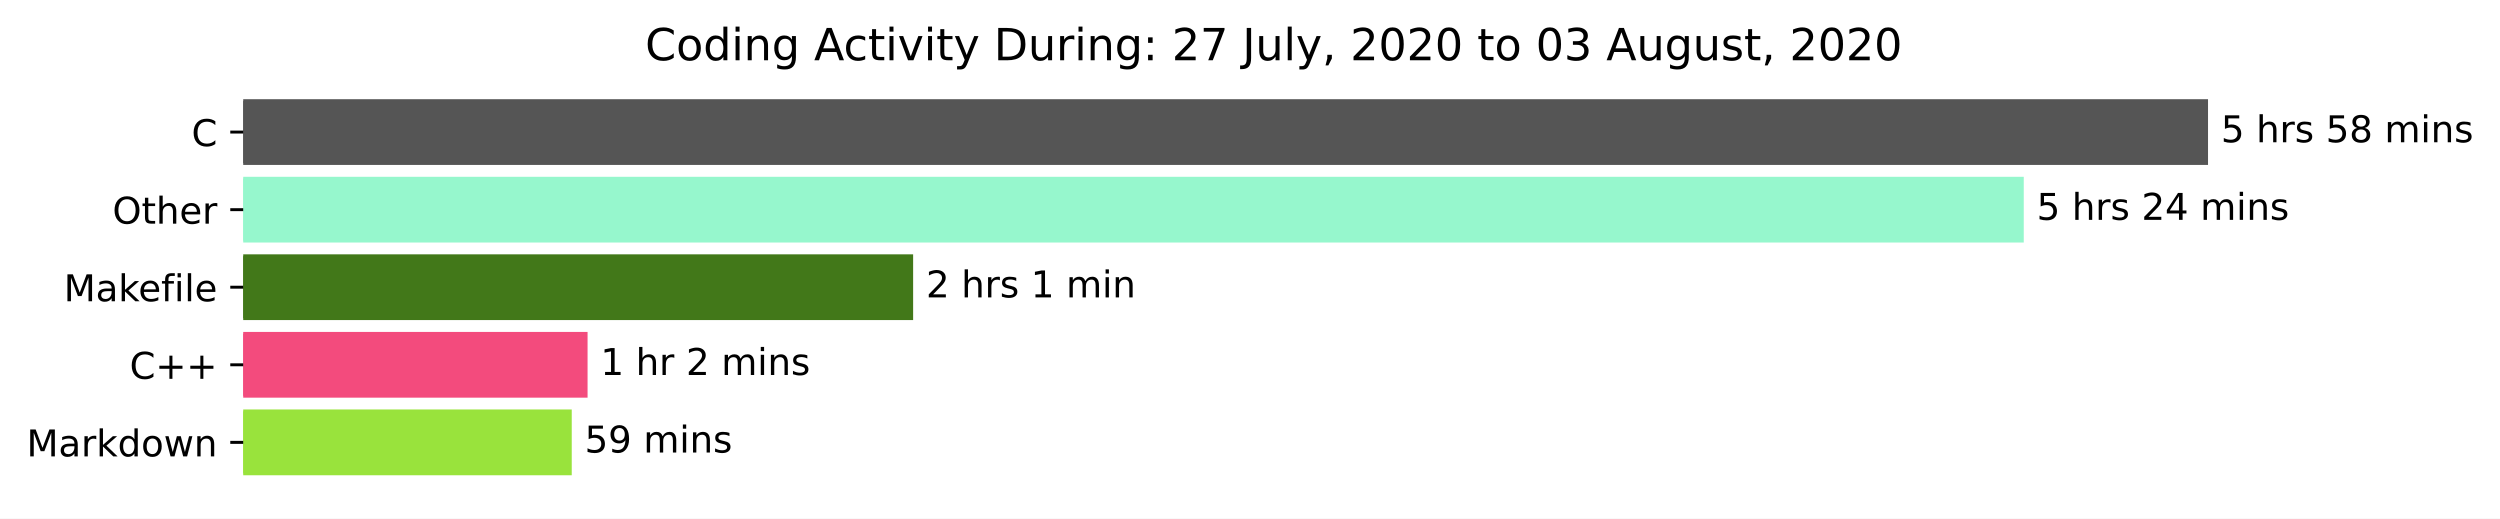
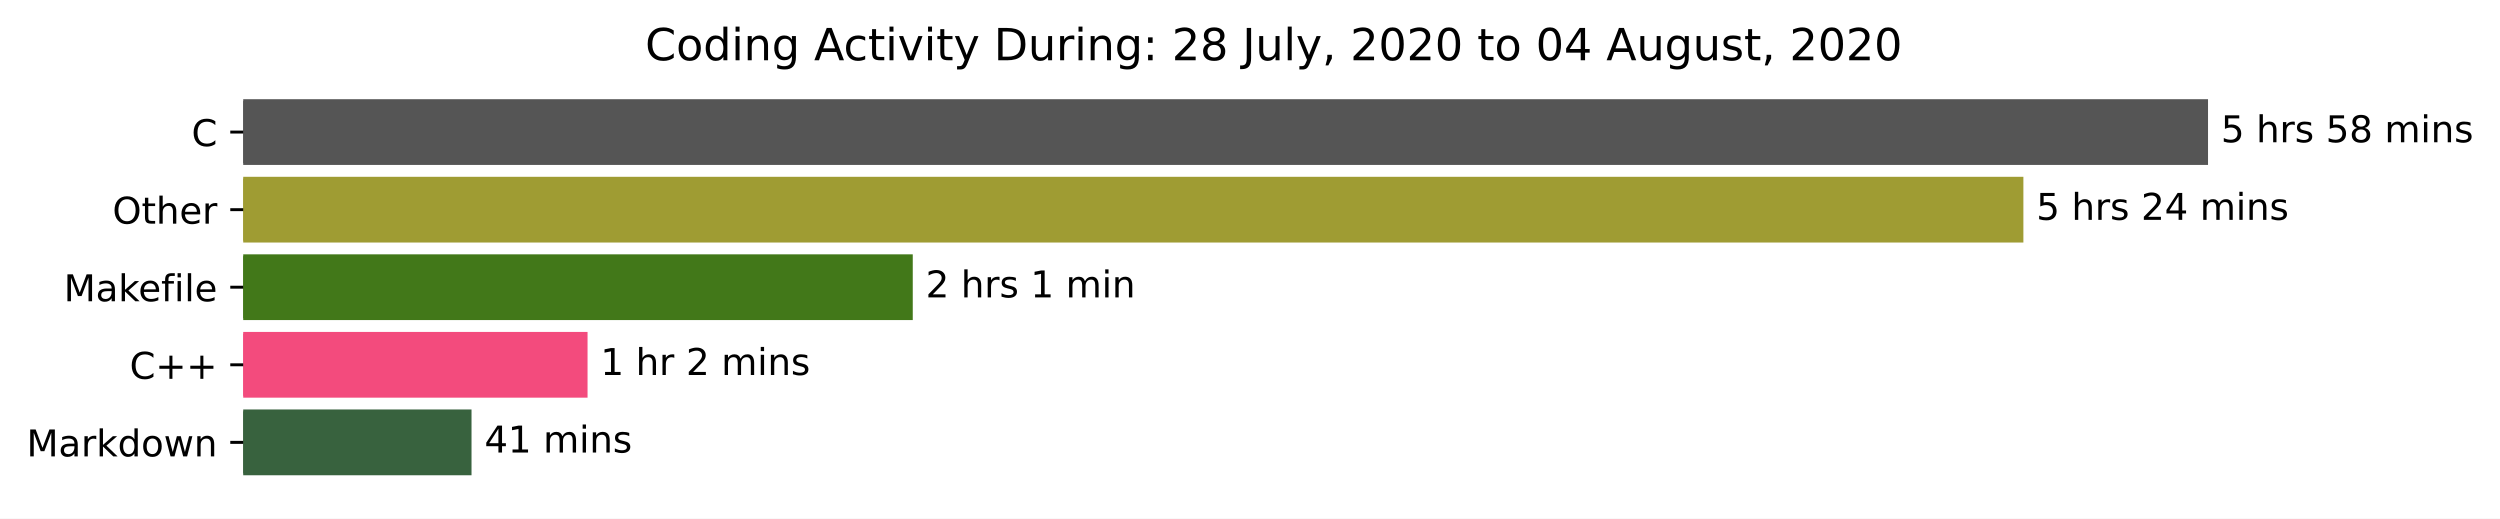
<svg xmlns="http://www.w3.org/2000/svg" xmlns:xlink="http://www.w3.org/1999/xlink" height="140.398pt" version="1.1" viewBox="0 0 676.815 140.398" width="676.815pt">
  <defs>
    <style type="text/css">*{stroke-linecap:butt;stroke-linejoin:round;}</style>
  </defs>
  <g id="figure_1">
    <g id="patch_1">
      <path d="M 0 140.398  L 676.815 140.398  L 676.815 0  L 0 0  z " style="fill:#ffffff;" />
    </g>
    <g id="axes_1">
      <g id="patch_2">
-         <path clip-path="url(#p215fe186dd)" d="M 65.841 27.358  L 597.269 27.358  L 597.269 44.158  L 65.841 44.158  z " style="fill:#555555;stroke:#555555;stroke-linejoin:miter;" />
+         <path clip-path="url(#pe22cd0a3e7)" d="M 65.841 27.358  L 597.269 27.358  L 597.269 44.158  L 65.841 44.158  z " style="fill:#555555;stroke:#555555;stroke-linejoin:miter;" />
      </g>
      <g id="patch_3">
-         <path clip-path="url(#p215fe186dd)" d="M 65.841 48.358  L 547.386 48.358  L 547.386 65.158  L 65.841 65.158  z " style="fill:#96f7cd;stroke:#96f7cd;stroke-linejoin:miter;" />
+         <path clip-path="url(#pe22cd0a3e7)" d="M 65.841 48.358  L 547.283 48.358  L 547.283 65.158  L 65.841 65.158  z " style="fill:#9f9c33;stroke:#9f9c33;stroke-linejoin:miter;" />
      </g>
      <g id="patch_4">
-         <path clip-path="url(#p215fe186dd)" d="M 65.841 69.358  L 246.707 69.358  L 246.707 86.158  L 65.841 86.158  z " style="fill:#427819;stroke:#427819;stroke-linejoin:miter;" />
+         <path clip-path="url(#pe22cd0a3e7)" d="M 65.841 69.358  L 246.608 69.358  L 246.608 86.158  L 65.841 86.158  z " style="fill:#427819;stroke:#427819;stroke-linejoin:miter;" />
      </g>
      <g id="patch_5">
-         <path clip-path="url(#p215fe186dd)" d="M 65.841 90.358  L 158.569 90.358  L 158.569 107.158  L 65.841 107.158  z " style="fill:#f34b7d;stroke:#f34b7d;stroke-linejoin:miter;" />
+         <path clip-path="url(#pe22cd0a3e7)" d="M 65.841 90.358  L 158.565 90.358  L 158.565 107.158  L 65.841 107.158  z " style="fill:#f34b7d;stroke:#f34b7d;stroke-linejoin:miter;" />
      </g>
      <g id="patch_6">
-         <path clip-path="url(#p215fe186dd)" d="M 65.841 111.358  L 154.285 111.358  L 154.285 128.158  L 65.841 128.158  z " style="fill:#99e33c;stroke:#99e33c;stroke-linejoin:miter;" />
+         <path clip-path="url(#pe22cd0a3e7)" d="M 65.841 111.358  L 127.153 111.358  L 127.153 128.158  L 65.841 128.158  z " style="fill:#38623e;stroke:#38623e;stroke-linejoin:miter;" />
      </g>
      <g id="matplotlib.axis_1" />
      <g id="matplotlib.axis_2">
        <g id="ytick_1">
          <g id="line2d_1">
            <defs>
-               <path d="M 0 0  L -3.5 0  " id="m31963d3e7c" style="stroke:#000000;stroke-width:0.8;" />
+               <path d="M 0 0  L -3.5 0  " id="m4a7a25f7e3" style="stroke:#000000;stroke-width:0.8;" />
            </defs>
            <g>
-               <use style="stroke:#000000;stroke-width:0.8;" x="65.841" xlink:href="#m31963d3e7c" y="35.758" />
+               <use style="stroke:#000000;stroke-width:0.8;" x="65.841" xlink:href="#m4a7a25f7e3" y="35.758" />
            </g>
          </g>
          <g id="text_1">
            <g transform="translate(51.85781 39.55734)scale(0.1 -0.1)">
              <defs>
                <path d="M 64.406 67.281  L 64.406 56.891  Q 59.422 61.531 53.781 63.812  Q 48.141 66.109 41.797 66.109  Q 29.297 66.109 22.656 58.469  Q 16.016 50.828 16.016 36.375  Q 16.016 21.969 22.656 14.328  Q 29.297 6.688 41.797 6.688  Q 48.141 6.688 53.781 8.984  Q 59.422 11.281 64.406 15.922  L 64.406 5.609  Q 59.234 2.094 53.438 0.328  Q 47.656 -1.422 41.219 -1.422  Q 24.656 -1.422 15.125 8.703  Q 5.609 18.844 5.609 36.375  Q 5.609 53.953 15.125 64.078  Q 24.656 74.219 41.219 74.219  Q 47.75 74.219 53.531 72.484  Q 59.328 70.75 64.406 67.281  z " id="DejaVuSans-67" />
              </defs>
              <use xlink:href="#DejaVuSans-67" />
            </g>
          </g>
        </g>
        <g id="ytick_2">
          <g id="line2d_2">
            <g>
-               <use style="stroke:#000000;stroke-width:0.8;" x="65.841" xlink:href="#m31963d3e7c" y="56.758" />
+               <use style="stroke:#000000;stroke-width:0.8;" x="65.841" xlink:href="#m4a7a25f7e3" y="56.758" />
            </g>
          </g>
          <g id="text_2">
            <g transform="translate(30.44687 60.55734)scale(0.1 -0.1)">
              <defs>
                <path d="M 39.406 66.219  Q 28.656 66.219 22.328 58.203  Q 16.016 50.203 16.016 36.375  Q 16.016 22.609 22.328 14.594  Q 28.656 6.594 39.406 6.594  Q 50.141 6.594 56.422 14.594  Q 62.703 22.609 62.703 36.375  Q 62.703 50.203 56.422 58.203  Q 50.141 66.219 39.406 66.219  z M 39.406 74.219  Q 54.734 74.219 63.906 63.938  Q 73.094 53.656 73.094 36.375  Q 73.094 19.141 63.906 8.859  Q 54.734 -1.422 39.406 -1.422  Q 24.031 -1.422 14.812 8.828  Q 5.609 19.094 5.609 36.375  Q 5.609 53.656 14.812 63.938  Q 24.031 74.219 39.406 74.219  z " id="DejaVuSans-79" />
                <path d="M 18.312 70.219  L 18.312 54.688  L 36.812 54.688  L 36.812 47.703  L 18.312 47.703  L 18.312 18.016  Q 18.312 11.328 20.141 9.422  Q 21.969 7.516 27.594 7.516  L 36.812 7.516  L 36.812 0  L 27.594 0  Q 17.188 0 13.234 3.875  Q 9.281 7.766 9.281 18.016  L 9.281 47.703  L 2.688 47.703  L 2.688 54.688  L 9.281 54.688  L 9.281 70.219  z " id="DejaVuSans-116" />
                <path d="M 54.891 33.016  L 54.891 0  L 45.906 0  L 45.906 32.719  Q 45.906 40.484 42.875 44.328  Q 39.844 48.188 33.797 48.188  Q 26.516 48.188 22.312 43.547  Q 18.109 38.922 18.109 30.906  L 18.109 0  L 9.078 0  L 9.078 75.984  L 18.109 75.984  L 18.109 46.188  Q 21.344 51.125 25.703 53.562  Q 30.078 56 35.797 56  Q 45.219 56 50.047 50.172  Q 54.891 44.344 54.891 33.016  z " id="DejaVuSans-104" />
                <path d="M 56.203 29.594  L 56.203 25.203  L 14.891 25.203  Q 15.484 15.922 20.484 11.062  Q 25.484 6.203 34.422 6.203  Q 39.594 6.203 44.453 7.469  Q 49.312 8.734 54.109 11.281  L 54.109 2.781  Q 49.266 0.734 44.188 -0.344  Q 39.109 -1.422 33.891 -1.422  Q 20.797 -1.422 13.156 6.188  Q 5.516 13.812 5.516 26.812  Q 5.516 40.234 12.766 48.109  Q 20.016 56 32.328 56  Q 43.359 56 49.781 48.891  Q 56.203 41.797 56.203 29.594  z M 47.219 32.234  Q 47.125 39.594 43.094 43.984  Q 39.062 48.391 32.422 48.391  Q 24.906 48.391 20.391 44.141  Q 15.875 39.891 15.188 32.172  z " id="DejaVuSans-101" />
                <path d="M 41.109 46.297  Q 39.594 47.172 37.812 47.578  Q 36.031 48 33.891 48  Q 26.266 48 22.188 43.047  Q 18.109 38.094 18.109 28.812  L 18.109 0  L 9.078 0  L 9.078 54.688  L 18.109 54.688  L 18.109 46.188  Q 20.953 51.172 25.484 53.578  Q 30.031 56 36.531 56  Q 37.453 56 38.578 55.875  Q 39.703 55.766 41.062 55.516  z " id="DejaVuSans-114" />
              </defs>
              <use xlink:href="#DejaVuSans-79" />
              <use x="78.711" xlink:href="#DejaVuSans-116" />
              <use x="117.92" xlink:href="#DejaVuSans-104" />
              <use x="181.299" xlink:href="#DejaVuSans-101" />
              <use x="242.822" xlink:href="#DejaVuSans-114" />
            </g>
          </g>
        </g>
        <g id="ytick_3">
          <g id="line2d_3">
            <g>
-               <use style="stroke:#000000;stroke-width:0.8;" x="65.841" xlink:href="#m31963d3e7c" y="77.758" />
+               <use style="stroke:#000000;stroke-width:0.8;" x="65.841" xlink:href="#m4a7a25f7e3" y="77.758" />
            </g>
          </g>
          <g id="text_3">
            <g transform="translate(17.27344 81.55734)scale(0.1 -0.1)">
              <defs>
                <path d="M 9.812 72.906  L 24.516 72.906  L 43.109 23.297  L 61.812 72.906  L 76.516 72.906  L 76.516 0  L 66.891 0  L 66.891 64.016  L 48.094 14.016  L 38.188 14.016  L 19.391 64.016  L 19.391 0  L 9.812 0  z " id="DejaVuSans-77" />
                <path d="M 34.281 27.484  Q 23.391 27.484 19.188 25  Q 14.984 22.516 14.984 16.5  Q 14.984 11.719 18.141 8.906  Q 21.297 6.109 26.703 6.109  Q 34.188 6.109 38.703 11.406  Q 43.219 16.703 43.219 25.484  L 43.219 27.484  z M 52.203 31.203  L 52.203 0  L 43.219 0  L 43.219 8.297  Q 40.141 3.328 35.547 0.953  Q 30.953 -1.422 24.312 -1.422  Q 15.922 -1.422 10.953 3.297  Q 6 8.016 6 15.922  Q 6 25.141 12.172 29.828  Q 18.359 34.516 30.609 34.516  L 43.219 34.516  L 43.219 35.406  Q 43.219 41.609 39.141 45  Q 35.062 48.391 27.688 48.391  Q 23 48.391 18.547 47.266  Q 14.109 46.141 10.016 43.891  L 10.016 52.203  Q 14.938 54.109 19.578 55.047  Q 24.219 56 28.609 56  Q 40.484 56 46.344 49.844  Q 52.203 43.703 52.203 31.203  z " id="DejaVuSans-97" />
                <path d="M 9.078 75.984  L 18.109 75.984  L 18.109 31.109  L 44.922 54.688  L 56.391 54.688  L 27.391 29.109  L 57.625 0  L 45.906 0  L 18.109 26.703  L 18.109 0  L 9.078 0  z " id="DejaVuSans-107" />
                <path d="M 37.109 75.984  L 37.109 68.5  L 28.516 68.5  Q 23.688 68.5 21.797 66.547  Q 19.922 64.594 19.922 59.516  L 19.922 54.688  L 34.719 54.688  L 34.719 47.703  L 19.922 47.703  L 19.922 0  L 10.891 0  L 10.891 47.703  L 2.297 47.703  L 2.297 54.688  L 10.891 54.688  L 10.891 58.5  Q 10.891 67.625 15.141 71.797  Q 19.391 75.984 28.609 75.984  z " id="DejaVuSans-102" />
                <path d="M 9.422 54.688  L 18.406 54.688  L 18.406 0  L 9.422 0  z M 9.422 75.984  L 18.406 75.984  L 18.406 64.594  L 9.422 64.594  z " id="DejaVuSans-105" />
                <path d="M 9.422 75.984  L 18.406 75.984  L 18.406 0  L 9.422 0  z " id="DejaVuSans-108" />
              </defs>
              <use xlink:href="#DejaVuSans-77" />
              <use x="86.279" xlink:href="#DejaVuSans-97" />
              <use x="147.559" xlink:href="#DejaVuSans-107" />
              <use x="201.844" xlink:href="#DejaVuSans-101" />
              <use x="263.367" xlink:href="#DejaVuSans-102" />
              <use x="298.572" xlink:href="#DejaVuSans-105" />
              <use x="326.355" xlink:href="#DejaVuSans-108" />
              <use x="354.139" xlink:href="#DejaVuSans-101" />
            </g>
          </g>
        </g>
        <g id="ytick_4">
          <g id="line2d_4">
            <g>
-               <use style="stroke:#000000;stroke-width:0.8;" x="65.841" xlink:href="#m31963d3e7c" y="98.758" />
+               <use style="stroke:#000000;stroke-width:0.8;" x="65.841" xlink:href="#m4a7a25f7e3" y="98.758" />
            </g>
          </g>
          <g id="text_4">
            <g transform="translate(35.09844 102.5573)scale(0.1 -0.1)">
              <defs>
                <path d="M 46 62.703  L 46 35.5  L 73.188 35.5  L 73.188 27.203  L 46 27.203  L 46 0  L 37.797 0  L 37.797 27.203  L 10.594 27.203  L 10.594 35.5  L 37.797 35.5  L 37.797 62.703  z " id="DejaVuSans-43" />
              </defs>
              <use xlink:href="#DejaVuSans-67" />
              <use x="69.824" xlink:href="#DejaVuSans-43" />
              <use x="153.613" xlink:href="#DejaVuSans-43" />
            </g>
          </g>
        </g>
        <g id="ytick_5">
          <g id="line2d_5">
            <g>
-               <use style="stroke:#000000;stroke-width:0.8;" x="65.841" xlink:href="#m31963d3e7c" y="119.758" />
+               <use style="stroke:#000000;stroke-width:0.8;" x="65.841" xlink:href="#m4a7a25f7e3" y="119.758" />
            </g>
          </g>
          <g id="text_5">
            <g transform="translate(7.2 123.5573)scale(0.1 -0.1)">
              <defs>
                <path d="M 45.406 46.391  L 45.406 75.984  L 54.391 75.984  L 54.391 0  L 45.406 0  L 45.406 8.203  Q 42.578 3.328 38.25 0.953  Q 33.938 -1.422 27.875 -1.422  Q 17.969 -1.422 11.734 6.484  Q 5.516 14.406 5.516 27.297  Q 5.516 40.188 11.734 48.094  Q 17.969 56 27.875 56  Q 33.938 56 38.25 53.625  Q 42.578 51.266 45.406 46.391  z M 14.797 27.297  Q 14.797 17.391 18.875 11.75  Q 22.953 6.109 30.078 6.109  Q 37.203 6.109 41.297 11.75  Q 45.406 17.391 45.406 27.297  Q 45.406 37.203 41.297 42.844  Q 37.203 48.484 30.078 48.484  Q 22.953 48.484 18.875 42.844  Q 14.797 37.203 14.797 27.297  z " id="DejaVuSans-100" />
                <path d="M 30.609 48.391  Q 23.391 48.391 19.188 42.75  Q 14.984 37.109 14.984 27.297  Q 14.984 17.484 19.156 11.844  Q 23.344 6.203 30.609 6.203  Q 37.797 6.203 41.984 11.859  Q 46.188 17.531 46.188 27.297  Q 46.188 37.016 41.984 42.703  Q 37.797 48.391 30.609 48.391  z M 30.609 56  Q 42.328 56 49.016 48.375  Q 55.719 40.766 55.719 27.297  Q 55.719 13.875 49.016 6.219  Q 42.328 -1.422 30.609 -1.422  Q 18.844 -1.422 12.172 6.219  Q 5.516 13.875 5.516 27.297  Q 5.516 40.766 12.172 48.375  Q 18.844 56 30.609 56  z " id="DejaVuSans-111" />
                <path d="M 4.203 54.688  L 13.188 54.688  L 24.422 12.016  L 35.594 54.688  L 46.188 54.688  L 57.422 12.016  L 68.609 54.688  L 77.594 54.688  L 63.281 0  L 52.688 0  L 40.922 44.828  L 29.109 0  L 18.5 0  z " id="DejaVuSans-119" />
                <path d="M 54.891 33.016  L 54.891 0  L 45.906 0  L 45.906 32.719  Q 45.906 40.484 42.875 44.328  Q 39.844 48.188 33.797 48.188  Q 26.516 48.188 22.312 43.547  Q 18.109 38.922 18.109 30.906  L 18.109 0  L 9.078 0  L 9.078 54.688  L 18.109 54.688  L 18.109 46.188  Q 21.344 51.125 25.703 53.562  Q 30.078 56 35.797 56  Q 45.219 56 50.047 50.172  Q 54.891 44.344 54.891 33.016  z " id="DejaVuSans-110" />
              </defs>
              <use xlink:href="#DejaVuSans-77" />
              <use x="86.279" xlink:href="#DejaVuSans-97" />
              <use x="147.559" xlink:href="#DejaVuSans-114" />
              <use x="188.672" xlink:href="#DejaVuSans-107" />
              <use x="246.582" xlink:href="#DejaVuSans-100" />
              <use x="310.059" xlink:href="#DejaVuSans-111" />
              <use x="371.24" xlink:href="#DejaVuSans-119" />
              <use x="453.027" xlink:href="#DejaVuSans-110" />
            </g>
          </g>
        </g>
      </g>
      <g id="text_6">
        <g transform="translate(601.2692 38.5175)scale(0.1 -0.1)">
          <defs>
            <path d="M 10.797 72.906  L 49.516 72.906  L 49.516 64.594  L 19.828 64.594  L 19.828 46.734  Q 21.969 47.469 24.109 47.828  Q 26.266 48.188 28.422 48.188  Q 40.625 48.188 47.75 41.5  Q 54.891 34.812 54.891 23.391  Q 54.891 11.625 47.562 5.094  Q 40.234 -1.422 26.906 -1.422  Q 22.312 -1.422 17.547 -0.641  Q 12.797 0.141 7.719 1.703  L 7.719 11.625  Q 12.109 9.234 16.797 8.062  Q 21.484 6.891 26.703 6.891  Q 35.156 6.891 40.078 11.328  Q 45.016 15.766 45.016 23.391  Q 45.016 31 40.078 35.438  Q 35.156 39.891 26.703 39.891  Q 22.75 39.891 18.812 39.016  Q 14.891 38.141 10.797 36.281  z " id="DejaVuSans-53" />
            <path id="DejaVuSans-32" />
            <path d="M 44.281 53.078  L 44.281 44.578  Q 40.484 46.531 36.375 47.5  Q 32.281 48.484 27.875 48.484  Q 21.188 48.484 17.844 46.438  Q 14.5 44.391 14.5 40.281  Q 14.5 37.156 16.891 35.375  Q 19.281 33.594 26.516 31.984  L 29.594 31.297  Q 39.156 29.25 43.188 25.516  Q 47.219 21.781 47.219 15.094  Q 47.219 7.469 41.188 3.016  Q 35.156 -1.422 24.609 -1.422  Q 20.219 -1.422 15.453 -0.562  Q 10.688 0.297 5.422 2  L 5.422 11.281  Q 10.406 8.688 15.234 7.391  Q 20.062 6.109 24.812 6.109  Q 31.156 6.109 34.562 8.281  Q 37.984 10.453 37.984 14.406  Q 37.984 18.062 35.516 20.016  Q 33.062 21.969 24.703 23.781  L 21.578 24.516  Q 13.234 26.266 9.516 29.906  Q 5.812 33.547 5.812 39.891  Q 5.812 47.609 11.281 51.797  Q 16.75 56 26.812 56  Q 31.781 56 36.172 55.266  Q 40.578 54.547 44.281 53.078  z " id="DejaVuSans-115" />
            <path d="M 31.781 34.625  Q 24.75 34.625 20.719 30.859  Q 16.703 27.094 16.703 20.516  Q 16.703 13.922 20.719 10.156  Q 24.75 6.391 31.781 6.391  Q 38.812 6.391 42.859 10.172  Q 46.922 13.969 46.922 20.516  Q 46.922 27.094 42.891 30.859  Q 38.875 34.625 31.781 34.625  z M 21.922 38.812  Q 15.578 40.375 12.031 44.719  Q 8.5 49.078 8.5 55.328  Q 8.5 64.062 14.719 69.141  Q 20.953 74.219 31.781 74.219  Q 42.672 74.219 48.875 69.141  Q 55.078 64.062 55.078 55.328  Q 55.078 49.078 51.531 44.719  Q 48 40.375 41.703 38.812  Q 48.828 37.156 52.797 32.312  Q 56.781 27.484 56.781 20.516  Q 56.781 9.906 50.312 4.234  Q 43.844 -1.422 31.781 -1.422  Q 19.734 -1.422 13.25 4.234  Q 6.781 9.906 6.781 20.516  Q 6.781 27.484 10.781 32.312  Q 14.797 37.156 21.922 38.812  z M 18.312 54.391  Q 18.312 48.734 21.844 45.562  Q 25.391 42.391 31.781 42.391  Q 38.141 42.391 41.719 45.562  Q 45.312 48.734 45.312 54.391  Q 45.312 60.062 41.719 63.234  Q 38.141 66.406 31.781 66.406  Q 25.391 66.406 21.844 63.234  Q 18.312 60.062 18.312 54.391  z " id="DejaVuSans-56" />
            <path d="M 52 44.188  Q 55.375 50.25 60.062 53.125  Q 64.75 56 71.094 56  Q 79.641 56 84.281 50.016  Q 88.922 44.047 88.922 33.016  L 88.922 0  L 79.891 0  L 79.891 32.719  Q 79.891 40.578 77.094 44.375  Q 74.312 48.188 68.609 48.188  Q 61.625 48.188 57.562 43.547  Q 53.516 38.922 53.516 30.906  L 53.516 0  L 44.484 0  L 44.484 32.719  Q 44.484 40.625 41.703 44.406  Q 38.922 48.188 33.109 48.188  Q 26.219 48.188 22.156 43.531  Q 18.109 38.875 18.109 30.906  L 18.109 0  L 9.078 0  L 9.078 54.688  L 18.109 54.688  L 18.109 46.188  Q 21.188 51.219 25.484 53.609  Q 29.781 56 35.688 56  Q 41.656 56 45.828 52.969  Q 50 49.953 52 44.188  z " id="DejaVuSans-109" />
          </defs>
          <use xlink:href="#DejaVuSans-53" />
          <use x="63.623" xlink:href="#DejaVuSans-32" />
          <use x="95.41" xlink:href="#DejaVuSans-104" />
          <use x="158.789" xlink:href="#DejaVuSans-114" />
          <use x="199.902" xlink:href="#DejaVuSans-115" />
          <use x="252.002" xlink:href="#DejaVuSans-32" />
          <use x="283.789" xlink:href="#DejaVuSans-53" />
          <use x="347.412" xlink:href="#DejaVuSans-56" />
          <use x="411.035" xlink:href="#DejaVuSans-32" />
          <use x="442.822" xlink:href="#DejaVuSans-109" />
          <use x="540.234" xlink:href="#DejaVuSans-105" />
          <use x="568.018" xlink:href="#DejaVuSans-110" />
          <use x="631.396" xlink:href="#DejaVuSans-115" />
        </g>
      </g>
      <g id="text_7">
-         <g transform="translate(551.3856 59.5175)scale(0.1 -0.1)">
+         <g transform="translate(551.2826 59.5175)scale(0.1 -0.1)">
          <defs>
            <path d="M 19.188 8.297  L 53.609 8.297  L 53.609 0  L 7.328 0  L 7.328 8.297  Q 12.938 14.109 22.625 23.891  Q 32.328 33.688 34.812 36.531  Q 39.547 41.844 41.422 45.531  Q 43.312 49.219 43.312 52.781  Q 43.312 58.594 39.234 62.25  Q 35.156 65.922 28.609 65.922  Q 23.969 65.922 18.812 64.312  Q 13.672 62.703 7.812 59.422  L 7.812 69.391  Q 13.766 71.781 18.938 73  Q 24.125 74.219 28.422 74.219  Q 39.75 74.219 46.484 68.547  Q 53.219 62.891 53.219 53.422  Q 53.219 48.922 51.531 44.891  Q 49.859 40.875 45.406 35.406  Q 44.188 33.984 37.641 27.219  Q 31.109 20.453 19.188 8.297  z " id="DejaVuSans-50" />
            <path d="M 37.797 64.312  L 12.891 25.391  L 37.797 25.391  z M 35.203 72.906  L 47.609 72.906  L 47.609 25.391  L 58.016 25.391  L 58.016 17.188  L 47.609 17.188  L 47.609 0  L 37.797 0  L 37.797 17.188  L 4.891 17.188  L 4.891 26.703  z " id="DejaVuSans-52" />
          </defs>
          <use xlink:href="#DejaVuSans-53" />
          <use x="63.623" xlink:href="#DejaVuSans-32" />
          <use x="95.41" xlink:href="#DejaVuSans-104" />
          <use x="158.789" xlink:href="#DejaVuSans-114" />
          <use x="199.902" xlink:href="#DejaVuSans-115" />
          <use x="252.002" xlink:href="#DejaVuSans-32" />
          <use x="283.789" xlink:href="#DejaVuSans-50" />
          <use x="347.412" xlink:href="#DejaVuSans-52" />
          <use x="411.035" xlink:href="#DejaVuSans-32" />
          <use x="442.822" xlink:href="#DejaVuSans-109" />
          <use x="540.234" xlink:href="#DejaVuSans-105" />
          <use x="568.018" xlink:href="#DejaVuSans-110" />
          <use x="631.396" xlink:href="#DejaVuSans-115" />
        </g>
      </g>
      <g id="text_8">
-         <g transform="translate(250.7069 80.5175)scale(0.1 -0.1)">
+         <g transform="translate(250.6079 80.5175)scale(0.1 -0.1)">
          <defs>
            <path d="M 12.406 8.297  L 28.516 8.297  L 28.516 63.922  L 10.984 60.406  L 10.984 69.391  L 28.422 72.906  L 38.281 72.906  L 38.281 8.297  L 54.391 8.297  L 54.391 0  L 12.406 0  z " id="DejaVuSans-49" />
          </defs>
          <use xlink:href="#DejaVuSans-50" />
          <use x="63.623" xlink:href="#DejaVuSans-32" />
          <use x="95.41" xlink:href="#DejaVuSans-104" />
          <use x="158.789" xlink:href="#DejaVuSans-114" />
          <use x="199.902" xlink:href="#DejaVuSans-115" />
          <use x="252.002" xlink:href="#DejaVuSans-32" />
          <use x="283.789" xlink:href="#DejaVuSans-49" />
          <use x="347.412" xlink:href="#DejaVuSans-32" />
          <use x="379.199" xlink:href="#DejaVuSans-109" />
          <use x="476.611" xlink:href="#DejaVuSans-105" />
          <use x="504.395" xlink:href="#DejaVuSans-110" />
        </g>
      </g>
      <g id="text_9">
-         <g transform="translate(162.569 101.5175)scale(0.1 -0.1)">
+         <g transform="translate(162.565 101.5175)scale(0.1 -0.1)">
          <use xlink:href="#DejaVuSans-49" />
          <use x="63.623" xlink:href="#DejaVuSans-32" />
          <use x="95.41" xlink:href="#DejaVuSans-104" />
          <use x="158.789" xlink:href="#DejaVuSans-114" />
          <use x="199.902" xlink:href="#DejaVuSans-32" />
          <use x="231.689" xlink:href="#DejaVuSans-50" />
          <use x="295.312" xlink:href="#DejaVuSans-32" />
          <use x="327.1" xlink:href="#DejaVuSans-109" />
          <use x="424.512" xlink:href="#DejaVuSans-105" />
          <use x="452.295" xlink:href="#DejaVuSans-110" />
          <use x="515.674" xlink:href="#DejaVuSans-115" />
        </g>
      </g>
      <g id="text_10">
-         <g transform="translate(158.2845 122.5175)scale(0.1 -0.1)">
-           <defs>
-             <path d="M 10.984 1.516  L 10.984 10.5  Q 14.703 8.734 18.5 7.812  Q 22.312 6.891 25.984 6.891  Q 35.75 6.891 40.891 13.453  Q 46.047 20.016 46.781 33.406  Q 43.953 29.203 39.594 26.953  Q 35.25 24.703 29.984 24.703  Q 19.047 24.703 12.672 31.312  Q 6.297 37.938 6.297 49.422  Q 6.297 60.641 12.938 67.422  Q 19.578 74.219 30.609 74.219  Q 43.266 74.219 49.922 64.516  Q 56.594 54.828 56.594 36.375  Q 56.594 19.141 48.406 8.859  Q 40.234 -1.422 26.422 -1.422  Q 22.703 -1.422 18.891 -0.688  Q 15.094 0.047 10.984 1.516  z M 30.609 32.422  Q 37.25 32.422 41.125 36.953  Q 45.016 41.5 45.016 49.422  Q 45.016 57.281 41.125 61.844  Q 37.25 66.406 30.609 66.406  Q 23.969 66.406 20.094 61.844  Q 16.219 57.281 16.219 49.422  Q 16.219 41.5 20.094 36.953  Q 23.969 32.422 30.609 32.422  z " id="DejaVuSans-57" />
-           </defs>
-           <use xlink:href="#DejaVuSans-53" />
-           <use x="63.623" xlink:href="#DejaVuSans-57" />
+         <g transform="translate(131.1535 122.5175)scale(0.1 -0.1)">
+           <use xlink:href="#DejaVuSans-52" />
+           <use x="63.623" xlink:href="#DejaVuSans-49" />
          <use x="127.246" xlink:href="#DejaVuSans-32" />
          <use x="159.033" xlink:href="#DejaVuSans-109" />
          <use x="256.445" xlink:href="#DejaVuSans-105" />
          <use x="284.229" xlink:href="#DejaVuSans-110" />
          <use x="347.607" xlink:href="#DejaVuSans-115" />
        </g>
      </g>
      <g id="text_11">
        <g transform="translate(174.6684 16.31812)scale(0.12 -0.12)">
          <defs>
            <path d="M 45.406 27.984  Q 45.406 37.75 41.375 43.109  Q 37.359 48.484 30.078 48.484  Q 22.859 48.484 18.828 43.109  Q 14.797 37.75 14.797 27.984  Q 14.797 18.266 18.828 12.891  Q 22.859 7.516 30.078 7.516  Q 37.359 7.516 41.375 12.891  Q 45.406 18.266 45.406 27.984  z M 54.391 6.781  Q 54.391 -7.172 48.188 -13.984  Q 42 -20.797 29.203 -20.797  Q 24.469 -20.797 20.266 -20.094  Q 16.062 -19.391 12.109 -17.922  L 12.109 -9.188  Q 16.062 -11.328 19.922 -12.344  Q 23.781 -13.375 27.781 -13.375  Q 36.625 -13.375 41.016 -8.766  Q 45.406 -4.156 45.406 5.172  L 45.406 9.625  Q 42.625 4.781 38.281 2.391  Q 33.938 0 27.875 0  Q 17.828 0 11.672 7.656  Q 5.516 15.328 5.516 27.984  Q 5.516 40.672 11.672 48.328  Q 17.828 56 27.875 56  Q 33.938 56 38.281 53.609  Q 42.625 51.219 45.406 46.391  L 45.406 54.688  L 54.391 54.688  z " id="DejaVuSans-103" />
            <path d="M 34.188 63.188  L 20.797 26.906  L 47.609 26.906  z M 28.609 72.906  L 39.797 72.906  L 67.578 0  L 57.328 0  L 50.688 18.703  L 17.828 18.703  L 11.188 0  L 0.781 0  z " id="DejaVuSans-65" />
            <path d="M 48.781 52.594  L 48.781 44.188  Q 44.969 46.297 41.141 47.344  Q 37.312 48.391 33.406 48.391  Q 24.656 48.391 19.812 42.844  Q 14.984 37.312 14.984 27.297  Q 14.984 17.281 19.812 11.734  Q 24.656 6.203 33.406 6.203  Q 37.312 6.203 41.141 7.25  Q 44.969 8.297 48.781 10.406  L 48.781 2.094  Q 45.016 0.344 40.984 -0.531  Q 36.969 -1.422 32.422 -1.422  Q 20.062 -1.422 12.781 6.344  Q 5.516 14.109 5.516 27.297  Q 5.516 40.672 12.859 48.328  Q 20.219 56 33.016 56  Q 37.156 56 41.109 55.141  Q 45.062 54.297 48.781 52.594  z " id="DejaVuSans-99" />
            <path d="M 2.984 54.688  L 12.5 54.688  L 29.594 8.797  L 46.688 54.688  L 56.203 54.688  L 35.688 0  L 23.484 0  z " id="DejaVuSans-118" />
            <path d="M 32.172 -5.078  Q 28.375 -14.844 24.75 -17.812  Q 21.141 -20.797 15.094 -20.797  L 7.906 -20.797  L 7.906 -13.281  L 13.188 -13.281  Q 16.891 -13.281 18.938 -11.516  Q 21 -9.766 23.484 -3.219  L 25.094 0.875  L 2.984 54.688  L 12.5 54.688  L 29.594 11.922  L 46.688 54.688  L 56.203 54.688  z " id="DejaVuSans-121" />
            <path d="M 19.672 64.797  L 19.672 8.109  L 31.594 8.109  Q 46.688 8.109 53.688 14.938  Q 60.688 21.781 60.688 36.531  Q 60.688 51.172 53.688 57.984  Q 46.688 64.797 31.594 64.797  z M 9.812 72.906  L 30.078 72.906  Q 51.266 72.906 61.172 64.094  Q 71.094 55.281 71.094 36.531  Q 71.094 17.672 61.125 8.828  Q 51.172 0 30.078 0  L 9.812 0  z " id="DejaVuSans-68" />
            <path d="M 8.5 21.578  L 8.5 54.688  L 17.484 54.688  L 17.484 21.922  Q 17.484 14.156 20.5 10.266  Q 23.531 6.391 29.594 6.391  Q 36.859 6.391 41.078 11.031  Q 45.312 15.672 45.312 23.688  L 45.312 54.688  L 54.297 54.688  L 54.297 0  L 45.312 0  L 45.312 8.406  Q 42.047 3.422 37.719 1  Q 33.406 -1.422 27.688 -1.422  Q 18.266 -1.422 13.375 4.438  Q 8.5 10.297 8.5 21.578  z M 31.109 56  z " id="DejaVuSans-117" />
            <path d="M 11.719 12.406  L 22.016 12.406  L 22.016 0  L 11.719 0  z M 11.719 51.703  L 22.016 51.703  L 22.016 39.312  L 11.719 39.312  z " id="DejaVuSans-58" />
-             <path d="M 8.203 72.906  L 55.078 72.906  L 55.078 68.703  L 28.609 0  L 18.312 0  L 43.219 64.594  L 8.203 64.594  z " id="DejaVuSans-55" />
            <path d="M 9.812 72.906  L 19.672 72.906  L 19.672 5.078  Q 19.672 -8.109 14.672 -14.062  Q 9.672 -20.016 -1.422 -20.016  L -5.172 -20.016  L -5.172 -11.719  L -2.094 -11.719  Q 4.438 -11.719 7.125 -8.047  Q 9.812 -4.391 9.812 5.078  z " id="DejaVuSans-74" />
            <path d="M 11.719 12.406  L 22.016 12.406  L 22.016 4  L 14.016 -11.625  L 7.719 -11.625  L 11.719 4  z " id="DejaVuSans-44" />
            <path d="M 31.781 66.406  Q 24.172 66.406 20.328 58.906  Q 16.5 51.422 16.5 36.375  Q 16.5 21.391 20.328 13.891  Q 24.172 6.391 31.781 6.391  Q 39.453 6.391 43.281 13.891  Q 47.125 21.391 47.125 36.375  Q 47.125 51.422 43.281 58.906  Q 39.453 66.406 31.781 66.406  z M 31.781 74.219  Q 44.047 74.219 50.516 64.516  Q 56.984 54.828 56.984 36.375  Q 56.984 17.969 50.516 8.266  Q 44.047 -1.422 31.781 -1.422  Q 19.531 -1.422 13.062 8.266  Q 6.594 17.969 6.594 36.375  Q 6.594 54.828 13.062 64.516  Q 19.531 74.219 31.781 74.219  z " id="DejaVuSans-48" />
-             <path d="M 40.578 39.312  Q 47.656 37.797 51.625 33  Q 55.609 28.219 55.609 21.188  Q 55.609 10.406 48.188 4.484  Q 40.766 -1.422 27.094 -1.422  Q 22.516 -1.422 17.656 -0.516  Q 12.797 0.391 7.625 2.203  L 7.625 11.719  Q 11.719 9.328 16.594 8.109  Q 21.484 6.891 26.812 6.891  Q 36.078 6.891 40.938 10.547  Q 45.797 14.203 45.797 21.188  Q 45.797 27.641 41.281 31.266  Q 36.766 34.906 28.719 34.906  L 20.219 34.906  L 20.219 43.016  L 29.109 43.016  Q 36.375 43.016 40.234 45.922  Q 44.094 48.828 44.094 54.297  Q 44.094 59.906 40.109 62.906  Q 36.141 65.922 28.719 65.922  Q 24.656 65.922 20.016 65.031  Q 15.375 64.156 9.812 62.312  L 9.812 71.094  Q 15.438 72.656 20.344 73.438  Q 25.25 74.219 29.594 74.219  Q 40.828 74.219 47.359 69.109  Q 53.906 64.016 53.906 55.328  Q 53.906 49.266 50.438 45.094  Q 46.969 40.922 40.578 39.312  z " id="DejaVuSans-51" />
          </defs>
          <use xlink:href="#DejaVuSans-67" />
          <use x="69.824" xlink:href="#DejaVuSans-111" />
          <use x="131.006" xlink:href="#DejaVuSans-100" />
          <use x="194.482" xlink:href="#DejaVuSans-105" />
          <use x="222.266" xlink:href="#DejaVuSans-110" />
          <use x="285.645" xlink:href="#DejaVuSans-103" />
          <use x="349.121" xlink:href="#DejaVuSans-32" />
          <use x="380.908" xlink:href="#DejaVuSans-65" />
          <use x="447.566" xlink:href="#DejaVuSans-99" />
          <use x="502.547" xlink:href="#DejaVuSans-116" />
          <use x="541.756" xlink:href="#DejaVuSans-105" />
          <use x="569.539" xlink:href="#DejaVuSans-118" />
          <use x="628.719" xlink:href="#DejaVuSans-105" />
          <use x="656.502" xlink:href="#DejaVuSans-116" />
          <use x="695.711" xlink:href="#DejaVuSans-121" />
          <use x="754.891" xlink:href="#DejaVuSans-32" />
          <use x="786.678" xlink:href="#DejaVuSans-68" />
          <use x="863.68" xlink:href="#DejaVuSans-117" />
          <use x="927.059" xlink:href="#DejaVuSans-114" />
          <use x="968.172" xlink:href="#DejaVuSans-105" />
          <use x="995.955" xlink:href="#DejaVuSans-110" />
          <use x="1059.334" xlink:href="#DejaVuSans-103" />
          <use x="1122.811" xlink:href="#DejaVuSans-58" />
          <use x="1156.502" xlink:href="#DejaVuSans-32" />
          <use x="1188.289" xlink:href="#DejaVuSans-50" />
-           <use x="1251.912" xlink:href="#DejaVuSans-55" />
+           <use x="1251.912" xlink:href="#DejaVuSans-56" />
          <use x="1315.535" xlink:href="#DejaVuSans-32" />
          <use x="1347.322" xlink:href="#DejaVuSans-74" />
          <use x="1376.814" xlink:href="#DejaVuSans-117" />
          <use x="1440.193" xlink:href="#DejaVuSans-108" />
          <use x="1467.977" xlink:href="#DejaVuSans-121" />
          <use x="1527.156" xlink:href="#DejaVuSans-44" />
          <use x="1558.943" xlink:href="#DejaVuSans-32" />
          <use x="1590.73" xlink:href="#DejaVuSans-50" />
          <use x="1654.354" xlink:href="#DejaVuSans-48" />
          <use x="1717.977" xlink:href="#DejaVuSans-50" />
          <use x="1781.6" xlink:href="#DejaVuSans-48" />
          <use x="1845.223" xlink:href="#DejaVuSans-32" />
          <use x="1877.01" xlink:href="#DejaVuSans-116" />
          <use x="1916.219" xlink:href="#DejaVuSans-111" />
          <use x="1977.4" xlink:href="#DejaVuSans-32" />
          <use x="2009.188" xlink:href="#DejaVuSans-48" />
-           <use x="2072.811" xlink:href="#DejaVuSans-51" />
+           <use x="2072.811" xlink:href="#DejaVuSans-52" />
          <use x="2136.434" xlink:href="#DejaVuSans-32" />
          <use x="2168.221" xlink:href="#DejaVuSans-65" />
          <use x="2236.629" xlink:href="#DejaVuSans-117" />
          <use x="2300.008" xlink:href="#DejaVuSans-103" />
          <use x="2363.484" xlink:href="#DejaVuSans-117" />
          <use x="2426.863" xlink:href="#DejaVuSans-115" />
          <use x="2478.963" xlink:href="#DejaVuSans-116" />
          <use x="2518.172" xlink:href="#DejaVuSans-44" />
          <use x="2549.959" xlink:href="#DejaVuSans-32" />
          <use x="2581.746" xlink:href="#DejaVuSans-50" />
          <use x="2645.369" xlink:href="#DejaVuSans-48" />
          <use x="2708.992" xlink:href="#DejaVuSans-50" />
          <use x="2772.615" xlink:href="#DejaVuSans-48" />
        </g>
      </g>
    </g>
  </g>
  <defs>
-     <clipPath id="p215fe186dd">
+     <clipPath id="pe22cd0a3e7">
      <rect height="110.88" width="558" x="65.841" y="22.318" />
    </clipPath>
  </defs>
</svg>
